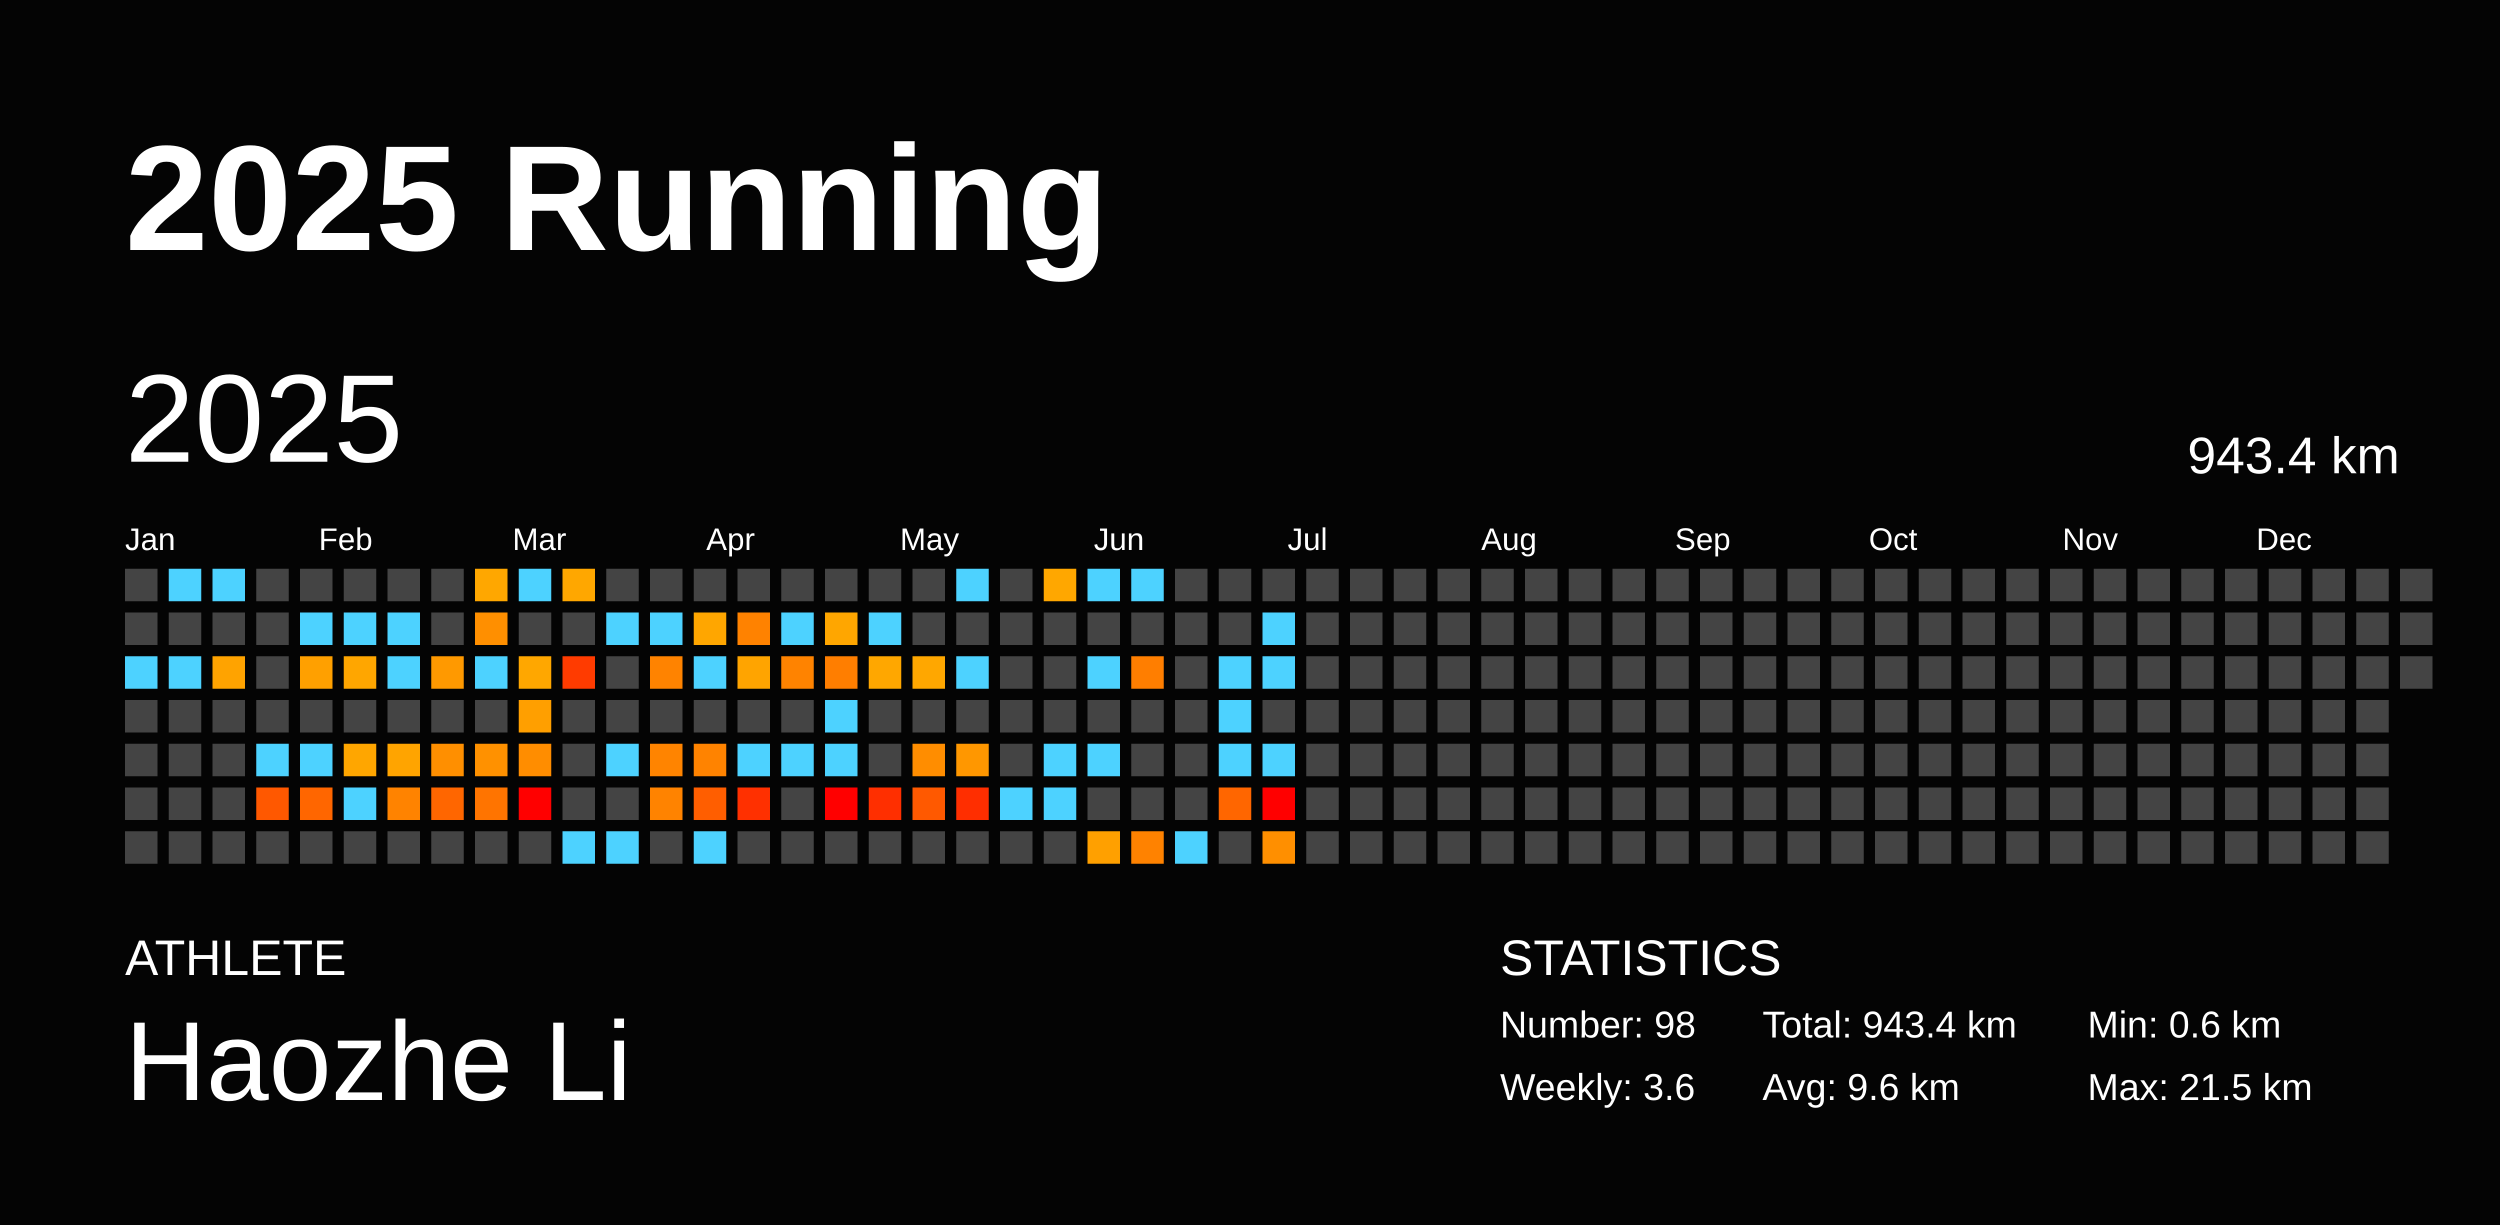
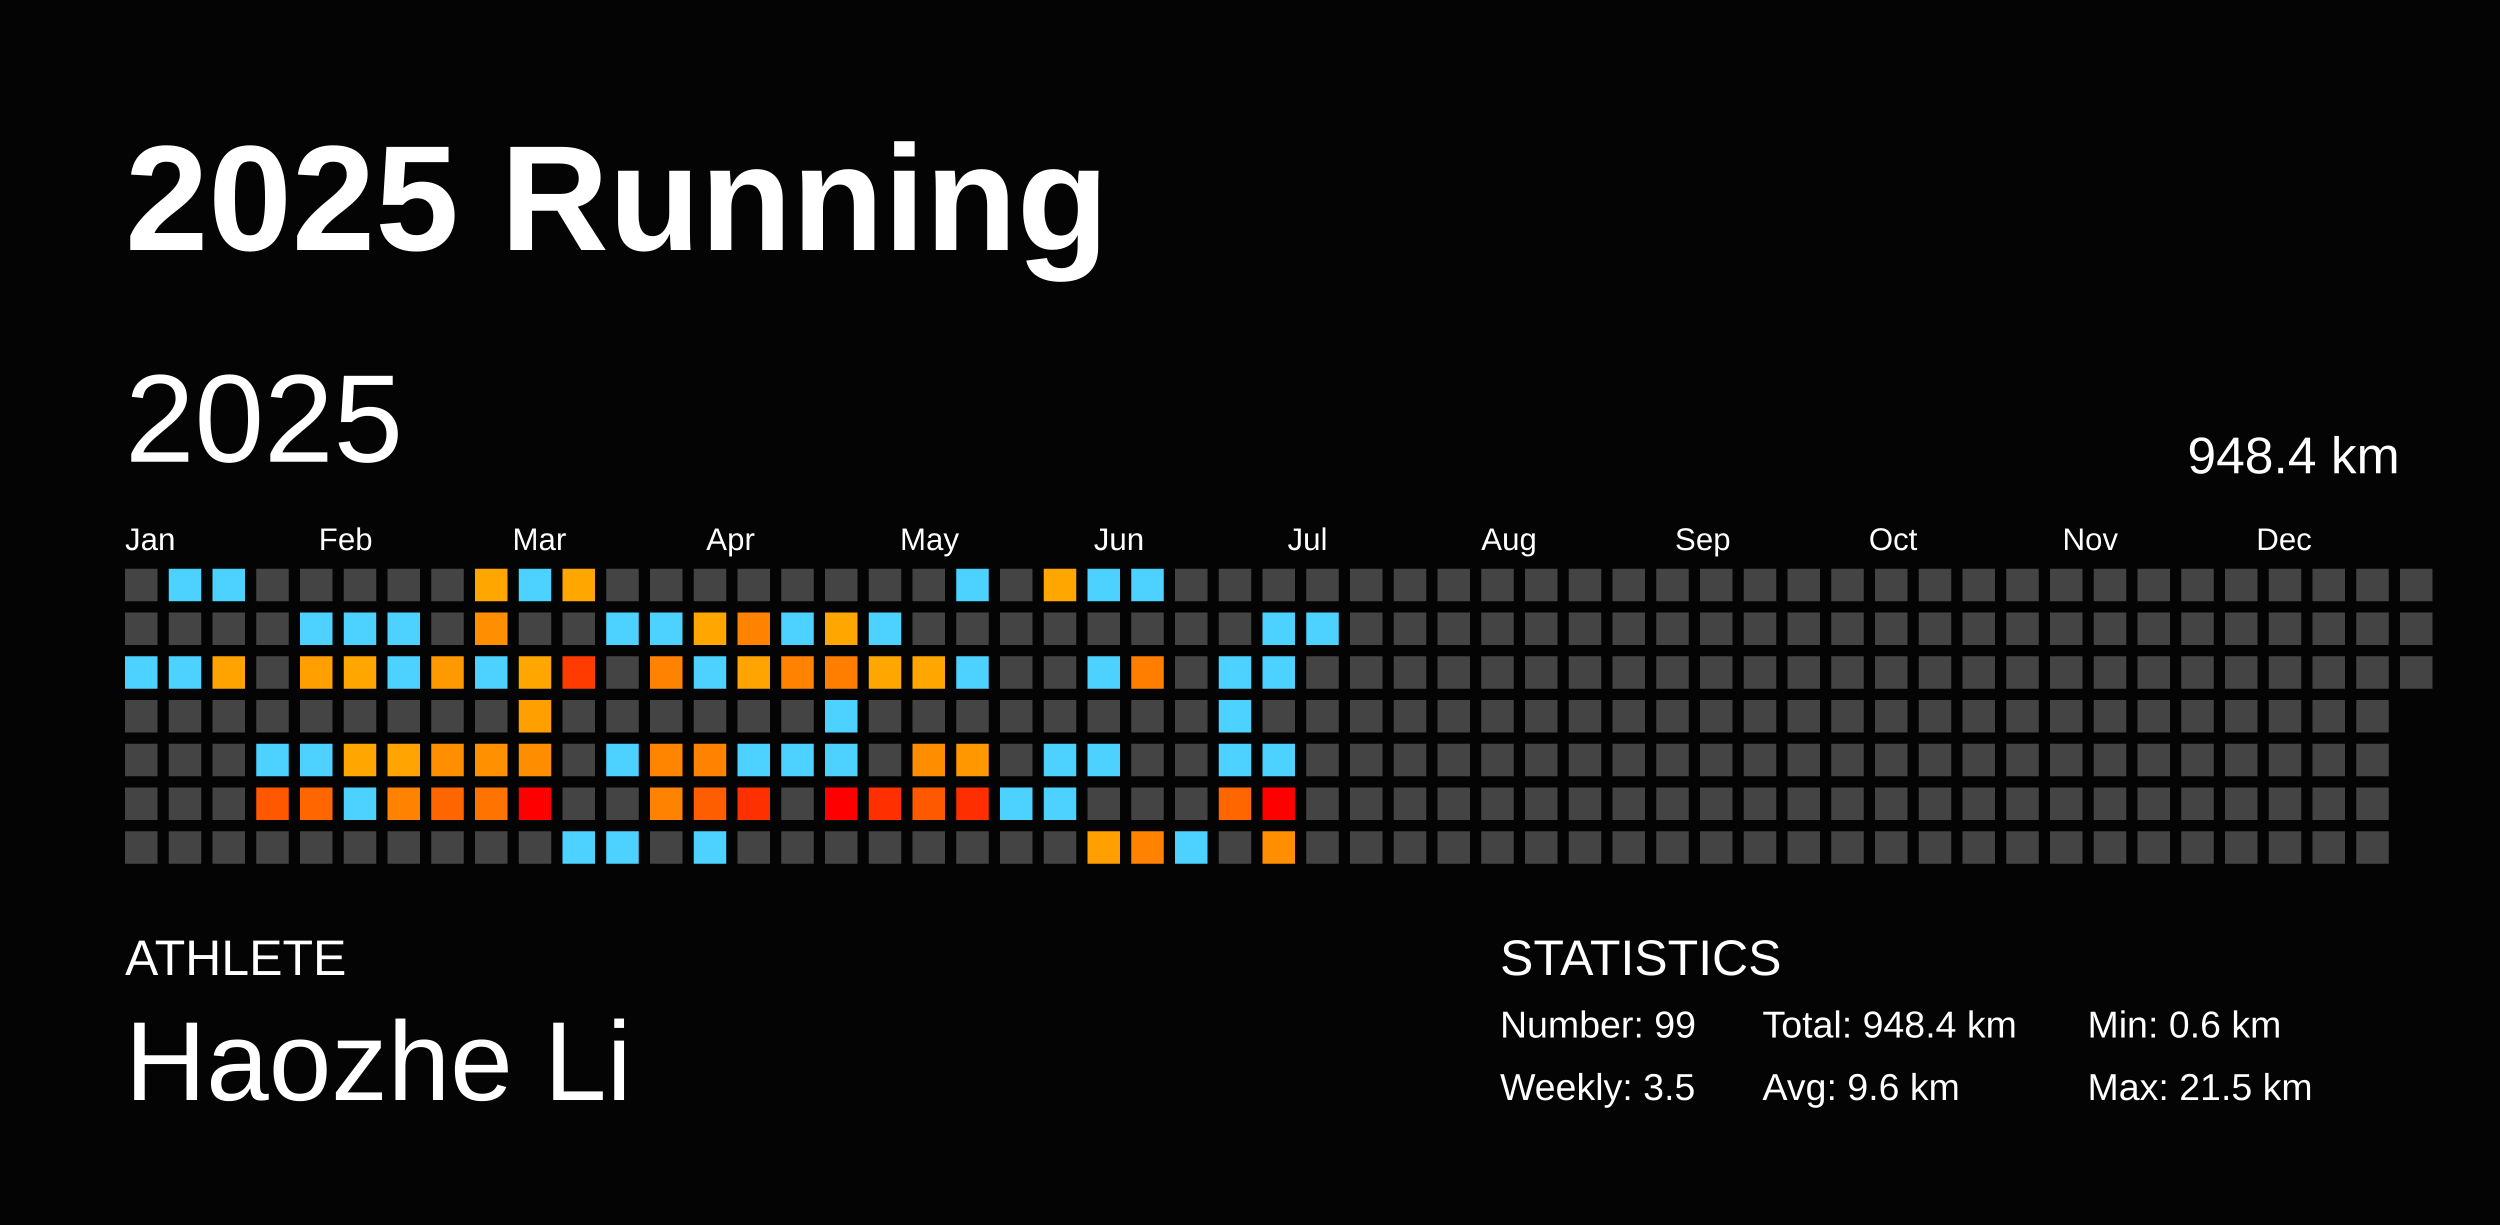
<svg xmlns="http://www.w3.org/2000/svg" baseProfile="full" height="98mm" version="1.1" viewBox="0,0,200,98" width="200mm">
  <defs />
  <rect fill="#040404" height="98" width="200" x="0" y="0" />
  <text fill="#FFFFFF" style="font-size:12px; font-family:Arial; font-weight:bold;" x="10" y="20">2025 Running</text>
  <text fill="#FFFFFF" style="font-size:4px; font-family:Arial" x="10" y="78">ATHLETE</text>
  <text fill="#FFFFFF" style="font-size:9px; font-family:Arial" x="10" y="88">Haozhe Li</text>
  <text fill="#FFFFFF" style="font-size:4px; font-family:Arial" x="120" y="78">STATISTICS</text>
-   <text fill="#FFFFFF" style="font-size:3px; font-family:Arial" x="120" y="83">Number: 98</text>
-   <text fill="#FFFFFF" style="font-size:3px; font-family:Arial" x="120" y="88">Weekly: 3.6</text>
-   <text fill="#FFFFFF" style="font-size:3px; font-family:Arial" x="141" y="83">Total: 943.4 km</text>
+   <text fill="#FFFFFF" style="font-size:3px; font-family:Arial" x="120" y="83">Number: 99</text>
+   <text fill="#FFFFFF" style="font-size:3px; font-family:Arial" x="120" y="88">Weekly: 3.5</text>
+   <text fill="#FFFFFF" style="font-size:3px; font-family:Arial" x="141" y="83">Total: 948.4 km</text>
  <text fill="#FFFFFF" style="font-size:3px; font-family:Arial" x="141" y="88">Avg: 9.6 km</text>
  <text fill="#FFFFFF" style="font-size:3px; font-family:Arial" x="167" y="83">Min: 0.6 km</text>
  <text fill="#FFFFFF" style="font-size:3px; font-family:Arial" x="167" y="88">Max: 21.5 km</text>
  <text dominant-baseline="hanging" fill="#FFFFFF" style="font-size:10.0px; font-family:Arial;" x="10" y="30">2025</text>
-   <text dominant-baseline="hanging" fill="#FFFFFF" style="font-size:4.125px; font-family:Arial;" x="175" y="35">943.4 km</text>
+   <text dominant-baseline="hanging" fill="#FFFFFF" style="font-size:4.125px; font-family:Arial;" x="175" y="35">948.4 km</text>
  <text fill="#FFFFFF" style="font-size:2.5px; font-family:Arial" x="10.0" y="44">Jan</text>
  <text fill="#FFFFFF" style="font-size:2.5px; font-family:Arial" x="25.5" y="44">Feb</text>
  <text fill="#FFFFFF" style="font-size:2.5px; font-family:Arial" x="41.0" y="44">Mar</text>
  <text fill="#FFFFFF" style="font-size:2.5px; font-family:Arial" x="56.5" y="44">Apr</text>
  <text fill="#FFFFFF" style="font-size:2.5px; font-family:Arial" x="72.0" y="44">May</text>
  <text fill="#FFFFFF" style="font-size:2.5px; font-family:Arial" x="87.5" y="44">Jun</text>
  <text fill="#FFFFFF" style="font-size:2.5px; font-family:Arial" x="103.0" y="44">Jul</text>
  <text fill="#FFFFFF" style="font-size:2.5px; font-family:Arial" x="118.5" y="44">Aug</text>
  <text fill="#FFFFFF" style="font-size:2.5px; font-family:Arial" x="134.0" y="44">Sep</text>
  <text fill="#FFFFFF" style="font-size:2.5px; font-family:Arial" x="149.5" y="44">Oct</text>
  <text fill="#FFFFFF" style="font-size:2.5px; font-family:Arial" x="165.0" y="44">Nov</text>
  <text fill="#FFFFFF" style="font-size:2.5px; font-family:Arial" x="180.5" y="44">Dec</text>
  <rect fill="#444444" height="2.6" width="2.6" x="10.0" y="45.5" />
  <rect fill="#444444" height="2.6" width="2.6" x="10.0" y="49.0" />
  <rect fill="#4dd2ff" height="2.6" width="2.6" x="10.0" y="52.5" />
  <rect fill="#444444" height="2.6" width="2.6" x="10.0" y="56.0" />
  <rect fill="#444444" height="2.6" width="2.6" x="10.0" y="59.5" />
  <rect fill="#444444" height="2.6" width="2.6" x="10.0" y="63.0" />
  <rect fill="#444444" height="2.6" width="2.6" x="10.0" y="66.5" />
  <rect fill="#4dd2ff" height="2.6" width="2.6" x="13.5" y="45.5" />
  <rect fill="#444444" height="2.6" width="2.6" x="13.5" y="49.0" />
  <rect fill="#4dd2ff" height="2.6" width="2.6" x="13.5" y="52.5" />
  <rect fill="#444444" height="2.6" width="2.6" x="13.5" y="56.0" />
  <rect fill="#444444" height="2.6" width="2.6" x="13.5" y="59.5" />
  <rect fill="#444444" height="2.6" width="2.6" x="13.5" y="63.0" />
  <rect fill="#444444" height="2.6" width="2.6" x="13.5" y="66.5" />
  <rect fill="#4dd2ff" height="2.6" width="2.6" x="17.0" y="45.5" />
  <rect fill="#444444" height="2.6" width="2.6" x="17.0" y="49.0" />
  <rect fill="#ffa300" height="2.6" width="2.6" x="17.0" y="52.5" />
  <rect fill="#444444" height="2.6" width="2.6" x="17.0" y="56.0" />
  <rect fill="#444444" height="2.6" width="2.6" x="17.0" y="59.5" />
  <rect fill="#444444" height="2.6" width="2.6" x="17.0" y="63.0" />
  <rect fill="#444444" height="2.6" width="2.6" x="17.0" y="66.5" />
  <rect fill="#444444" height="2.6" width="2.6" x="20.5" y="45.5" />
  <rect fill="#444444" height="2.6" width="2.6" x="20.5" y="49.0" />
  <rect fill="#444444" height="2.6" width="2.6" x="20.5" y="52.5" />
  <rect fill="#444444" height="2.6" width="2.6" x="20.5" y="56.0" />
  <rect fill="#4dd2ff" height="2.6" width="2.6" x="20.5" y="59.5" />
  <rect fill="#ff5800" height="2.6" width="2.6" x="20.5" y="63.0" />
  <rect fill="#444444" height="2.6" width="2.6" x="20.5" y="66.5" />
  <rect fill="#444444" height="2.6" width="2.6" x="24.0" y="45.5" />
  <rect fill="#4dd2ff" height="2.6" width="2.6" x="24.0" y="49.0" />
  <rect fill="#ffa000" height="2.6" width="2.6" x="24.0" y="52.5" />
  <rect fill="#444444" height="2.6" width="2.6" x="24.0" y="56.0" />
  <rect fill="#4dd2ff" height="2.6" width="2.6" x="24.0" y="59.5" />
  <rect fill="#ff6600" height="2.6" width="2.6" x="24.0" y="63.0" />
  <rect fill="#444444" height="2.6" width="2.6" x="24.0" y="66.5" />
  <rect fill="#444444" height="2.6" width="2.6" x="27.5" y="45.5" />
  <rect fill="#4dd2ff" height="2.6" width="2.6" x="27.5" y="49.0" />
  <rect fill="#ffa600" height="2.6" width="2.6" x="27.5" y="52.5" />
  <rect fill="#444444" height="2.6" width="2.6" x="27.5" y="56.0" />
  <rect fill="#ffa600" height="2.6" width="2.6" x="27.5" y="59.5" />
  <rect fill="#4dd2ff" height="2.6" width="2.6" x="27.5" y="63.0" />
  <rect fill="#444444" height="2.6" width="2.6" x="27.5" y="66.5" />
  <rect fill="#444444" height="2.6" width="2.6" x="31.0" y="45.5" />
  <rect fill="#4dd2ff" height="2.6" width="2.6" x="31.0" y="49.0" />
  <rect fill="#4dd2ff" height="2.6" width="2.6" x="31.0" y="52.5" />
  <rect fill="#444444" height="2.6" width="2.6" x="31.0" y="56.0" />
  <rect fill="#ffa400" height="2.6" width="2.6" x="31.0" y="59.5" />
  <rect fill="#ff8300" height="2.6" width="2.6" x="31.0" y="63.0" />
  <rect fill="#444444" height="2.6" width="2.6" x="31.0" y="66.5" />
  <rect fill="#444444" height="2.6" width="2.6" x="34.5" y="45.5" />
  <rect fill="#444444" height="2.6" width="2.6" x="34.5" y="49.0" />
  <rect fill="#ff9900" height="2.6" width="2.6" x="34.5" y="52.5" />
  <rect fill="#444444" height="2.6" width="2.6" x="34.5" y="56.0" />
  <rect fill="#ff8f00" height="2.6" width="2.6" x="34.5" y="59.5" />
  <rect fill="#ff6600" height="2.6" width="2.6" x="34.5" y="63.0" />
  <rect fill="#444444" height="2.6" width="2.6" x="34.5" y="66.5" />
  <rect fill="#ffa700" height="2.6" width="2.6" x="38.0" y="45.5" />
  <rect fill="#ff8f00" height="2.6" width="2.6" x="38.0" y="49.0" />
  <rect fill="#4dd2ff" height="2.6" width="2.6" x="38.0" y="52.5" />
  <rect fill="#444444" height="2.6" width="2.6" x="38.0" y="56.0" />
  <rect fill="#ff9100" height="2.6" width="2.6" x="38.0" y="59.5" />
  <rect fill="#ff7400" height="2.6" width="2.6" x="38.0" y="63.0" />
  <rect fill="#444444" height="2.6" width="2.6" x="38.0" y="66.5" />
  <rect fill="#4dd2ff" height="2.6" width="2.6" x="41.5" y="45.5" />
  <rect fill="#444444" height="2.6" width="2.6" x="41.5" y="49.0" />
  <rect fill="#ffa700" height="2.6" width="2.6" x="41.5" y="52.5" />
  <rect fill="#ff9f00" height="2.6" width="2.6" x="41.5" y="56.0" />
  <rect fill="#ff8d00" height="2.6" width="2.6" x="41.5" y="59.5" />
  <rect fill="red" height="2.6" width="2.6" x="41.5" y="63.0" />
  <rect fill="#444444" height="2.6" width="2.6" x="41.5" y="66.5" />
  <rect fill="#ffa700" height="2.6" width="2.6" x="45.0" y="45.5" />
  <rect fill="#444444" height="2.6" width="2.6" x="45.0" y="49.0" />
  <rect fill="#ff3b00" height="2.6" width="2.6" x="45.0" y="52.5" />
  <rect fill="#444444" height="2.6" width="2.6" x="45.0" y="56.0" />
  <rect fill="#444444" height="2.6" width="2.6" x="45.0" y="59.5" />
  <rect fill="#444444" height="2.6" width="2.6" x="45.0" y="63.0" />
  <rect fill="#4dd2ff" height="2.6" width="2.6" x="45.0" y="66.5" />
  <rect fill="#444444" height="2.6" width="2.6" x="48.5" y="45.5" />
  <rect fill="#4dd2ff" height="2.6" width="2.6" x="48.5" y="49.0" />
  <rect fill="#444444" height="2.6" width="2.6" x="48.5" y="52.5" />
  <rect fill="#444444" height="2.6" width="2.6" x="48.5" y="56.0" />
  <rect fill="#4dd2ff" height="2.6" width="2.6" x="48.5" y="59.5" />
  <rect fill="#444444" height="2.6" width="2.6" x="48.5" y="63.0" />
  <rect fill="#4dd2ff" height="2.6" width="2.6" x="48.5" y="66.5" />
  <rect fill="#444444" height="2.6" width="2.6" x="52.0" y="45.5" />
  <rect fill="#4dd2ff" height="2.6" width="2.6" x="52.0" y="49.0" />
  <rect fill="#ff8300" height="2.6" width="2.6" x="52.0" y="52.5" />
  <rect fill="#444444" height="2.6" width="2.6" x="52.0" y="56.0" />
  <rect fill="#ff8400" height="2.6" width="2.6" x="52.0" y="59.5" />
  <rect fill="#ff8300" height="2.6" width="2.6" x="52.0" y="63.0" />
  <rect fill="#444444" height="2.6" width="2.6" x="52.0" y="66.5" />
  <rect fill="#444444" height="2.6" width="2.6" x="55.5" y="45.5" />
  <rect fill="#ffa600" height="2.6" width="2.6" x="55.5" y="49.0" />
  <rect fill="#4dd2ff" height="2.6" width="2.6" x="55.5" y="52.5" />
  <rect fill="#444444" height="2.6" width="2.6" x="55.5" y="56.0" />
  <rect fill="#ff8300" height="2.6" width="2.6" x="55.5" y="59.5" />
  <rect fill="#ff5e00" height="2.6" width="2.6" x="55.5" y="63.0" />
  <rect fill="#4dd2ff" height="2.6" width="2.6" x="55.5" y="66.5" />
  <rect fill="#444444" height="2.6" width="2.6" x="59.0" y="45.5" />
  <rect fill="#ff8200" height="2.6" width="2.6" x="59.0" y="49.0" />
  <rect fill="#ffa400" height="2.6" width="2.6" x="59.0" y="52.5" />
  <rect fill="#444444" height="2.6" width="2.6" x="59.0" y="56.0" />
  <rect fill="#4dd2ff" height="2.6" width="2.6" x="59.0" y="59.5" />
  <rect fill="#ff3000" height="2.6" width="2.6" x="59.0" y="63.0" />
  <rect fill="#444444" height="2.6" width="2.6" x="59.0" y="66.5" />
  <rect fill="#444444" height="2.6" width="2.6" x="62.5" y="45.5" />
  <rect fill="#4dd2ff" height="2.6" width="2.6" x="62.5" y="49.0" />
  <rect fill="#ff8300" height="2.6" width="2.6" x="62.5" y="52.5" />
  <rect fill="#444444" height="2.6" width="2.6" x="62.5" y="56.0" />
  <rect fill="#4dd2ff" height="2.6" width="2.6" x="62.5" y="59.5" />
  <rect fill="#444444" height="2.6" width="2.6" x="62.5" y="63.0" />
  <rect fill="#444444" height="2.6" width="2.6" x="62.5" y="66.5" />
  <rect fill="#444444" height="2.6" width="2.6" x="66.0" y="45.5" />
  <rect fill="#ffa600" height="2.6" width="2.6" x="66.0" y="49.0" />
  <rect fill="#ff7e00" height="2.6" width="2.6" x="66.0" y="52.5" />
  <rect fill="#4dd2ff" height="2.6" width="2.6" x="66.0" y="56.0" />
  <rect fill="#4dd2ff" height="2.6" width="2.6" x="66.0" y="59.5" />
  <rect fill="red" height="2.6" width="2.6" x="66.0" y="63.0" />
  <rect fill="#444444" height="2.6" width="2.6" x="66.0" y="66.5" />
  <rect fill="#444444" height="2.6" width="2.6" x="69.5" y="45.5" />
  <rect fill="#4dd2ff" height="2.6" width="2.6" x="69.5" y="49.0" />
  <rect fill="#ffa700" height="2.6" width="2.6" x="69.5" y="52.5" />
  <rect fill="#444444" height="2.6" width="2.6" x="69.5" y="56.0" />
  <rect fill="#444444" height="2.6" width="2.6" x="69.5" y="59.5" />
  <rect fill="#ff2f00" height="2.6" width="2.6" x="69.5" y="63.0" />
  <rect fill="#444444" height="2.6" width="2.6" x="69.5" y="66.5" />
  <rect fill="#444444" height="2.6" width="2.6" x="73.0" y="45.5" />
  <rect fill="#444444" height="2.6" width="2.6" x="73.0" y="49.0" />
  <rect fill="#ffa700" height="2.6" width="2.6" x="73.0" y="52.5" />
  <rect fill="#444444" height="2.6" width="2.6" x="73.0" y="56.0" />
  <rect fill="#ff8d00" height="2.6" width="2.6" x="73.0" y="59.5" />
  <rect fill="#ff5900" height="2.6" width="2.6" x="73.0" y="63.0" />
  <rect fill="#444444" height="2.6" width="2.6" x="73.0" y="66.5" />
  <rect fill="#4dd2ff" height="2.6" width="2.6" x="76.5" y="45.5" />
  <rect fill="#444444" height="2.6" width="2.6" x="76.5" y="49.0" />
  <rect fill="#4dd2ff" height="2.6" width="2.6" x="76.5" y="52.5" />
  <rect fill="#444444" height="2.6" width="2.6" x="76.5" y="56.0" />
  <rect fill="#ff9700" height="2.6" width="2.6" x="76.5" y="59.5" />
  <rect fill="#ff2e00" height="2.6" width="2.6" x="76.5" y="63.0" />
  <rect fill="#444444" height="2.6" width="2.6" x="76.5" y="66.5" />
  <rect fill="#444444" height="2.6" width="2.6" x="80.0" y="45.5" />
  <rect fill="#444444" height="2.6" width="2.6" x="80.0" y="49.0" />
  <rect fill="#444444" height="2.6" width="2.6" x="80.0" y="52.5" />
  <rect fill="#444444" height="2.6" width="2.6" x="80.0" y="56.0" />
  <rect fill="#444444" height="2.6" width="2.6" x="80.0" y="59.5" />
  <rect fill="#4dd2ff" height="2.6" width="2.6" x="80.0" y="63.0" />
  <rect fill="#444444" height="2.6" width="2.6" x="80.0" y="66.5" />
  <rect fill="#ffa700" height="2.6" width="2.6" x="83.5" y="45.5" />
  <rect fill="#444444" height="2.6" width="2.6" x="83.5" y="49.0" />
  <rect fill="#444444" height="2.6" width="2.6" x="83.5" y="52.5" />
  <rect fill="#444444" height="2.6" width="2.6" x="83.5" y="56.0" />
  <rect fill="#4dd2ff" height="2.6" width="2.6" x="83.5" y="59.5" />
  <rect fill="#4dd2ff" height="2.6" width="2.6" x="83.5" y="63.0" />
  <rect fill="#444444" height="2.6" width="2.6" x="83.5" y="66.5" />
  <rect fill="#4dd2ff" height="2.6" width="2.6" x="87.0" y="45.5" />
  <rect fill="#444444" height="2.6" width="2.6" x="87.0" y="49.0" />
  <rect fill="#4dd2ff" height="2.6" width="2.6" x="87.0" y="52.5" />
  <rect fill="#444444" height="2.6" width="2.6" x="87.0" y="56.0" />
  <rect fill="#4dd2ff" height="2.6" width="2.6" x="87.0" y="59.5" />
  <rect fill="#444444" height="2.6" width="2.6" x="87.0" y="63.0" />
  <rect fill="#ffa000" height="2.6" width="2.6" x="87.0" y="66.5" />
  <rect fill="#4dd2ff" height="2.6" width="2.6" x="90.5" y="45.5" />
  <rect fill="#444444" height="2.6" width="2.6" x="90.5" y="49.0" />
  <rect fill="#ff7e00" height="2.6" width="2.6" x="90.5" y="52.5" />
  <rect fill="#444444" height="2.6" width="2.6" x="90.5" y="56.0" />
  <rect fill="#444444" height="2.6" width="2.6" x="90.5" y="59.5" />
  <rect fill="#444444" height="2.6" width="2.6" x="90.5" y="63.0" />
  <rect fill="#ff8200" height="2.6" width="2.6" x="90.5" y="66.5" />
  <rect fill="#444444" height="2.6" width="2.6" x="94.0" y="45.5" />
  <rect fill="#444444" height="2.6" width="2.6" x="94.0" y="49.0" />
  <rect fill="#444444" height="2.6" width="2.6" x="94.0" y="52.5" />
  <rect fill="#444444" height="2.6" width="2.6" x="94.0" y="56.0" />
  <rect fill="#444444" height="2.6" width="2.6" x="94.0" y="59.5" />
  <rect fill="#444444" height="2.6" width="2.6" x="94.0" y="63.0" />
  <rect fill="#4dd2ff" height="2.6" width="2.6" x="94.0" y="66.5" />
  <rect fill="#444444" height="2.6" width="2.6" x="97.5" y="45.5" />
  <rect fill="#444444" height="2.6" width="2.6" x="97.5" y="49.0" />
  <rect fill="#4dd2ff" height="2.6" width="2.6" x="97.5" y="52.5" />
  <rect fill="#4dd2ff" height="2.6" width="2.6" x="97.5" y="56.0" />
  <rect fill="#4dd2ff" height="2.6" width="2.6" x="97.5" y="59.5" />
  <rect fill="#ff6600" height="2.6" width="2.6" x="97.5" y="63.0" />
  <rect fill="#444444" height="2.6" width="2.6" x="97.5" y="66.5" />
  <rect fill="#444444" height="2.6" width="2.6" x="101.0" y="45.5" />
  <rect fill="#4dd2ff" height="2.6" width="2.6" x="101.0" y="49.0" />
  <rect fill="#4dd2ff" height="2.6" width="2.6" x="101.0" y="52.5" />
  <rect fill="#444444" height="2.6" width="2.6" x="101.0" y="56.0" />
  <rect fill="#4dd2ff" height="2.6" width="2.6" x="101.0" y="59.5" />
  <rect fill="red" height="2.6" width="2.6" x="101.0" y="63.0" />
  <rect fill="#ff8f00" height="2.6" width="2.6" x="101.0" y="66.5" />
  <rect fill="#444444" height="2.6" width="2.6" x="104.5" y="45.5" />
-   <rect fill="#444444" height="2.6" width="2.6" x="104.5" y="49.0" />
+   <rect fill="#4dd2ff" height="2.6" width="2.6" x="104.5" y="49.0" />
  <rect fill="#444444" height="2.6" width="2.6" x="104.5" y="52.5" />
  <rect fill="#444444" height="2.6" width="2.6" x="104.5" y="56.0" />
  <rect fill="#444444" height="2.6" width="2.6" x="104.5" y="59.5" />
  <rect fill="#444444" height="2.6" width="2.6" x="104.5" y="63.0" />
  <rect fill="#444444" height="2.6" width="2.6" x="104.5" y="66.5" />
  <rect fill="#444444" height="2.6" width="2.6" x="108.0" y="45.5" />
  <rect fill="#444444" height="2.6" width="2.6" x="108.0" y="49.0" />
  <rect fill="#444444" height="2.6" width="2.6" x="108.0" y="52.5" />
  <rect fill="#444444" height="2.6" width="2.6" x="108.0" y="56.0" />
  <rect fill="#444444" height="2.6" width="2.6" x="108.0" y="59.5" />
  <rect fill="#444444" height="2.6" width="2.6" x="108.0" y="63.0" />
  <rect fill="#444444" height="2.6" width="2.6" x="108.0" y="66.5" />
  <rect fill="#444444" height="2.6" width="2.6" x="111.5" y="45.5" />
  <rect fill="#444444" height="2.6" width="2.6" x="111.5" y="49.0" />
  <rect fill="#444444" height="2.6" width="2.6" x="111.5" y="52.5" />
  <rect fill="#444444" height="2.6" width="2.6" x="111.5" y="56.0" />
  <rect fill="#444444" height="2.6" width="2.6" x="111.5" y="59.5" />
  <rect fill="#444444" height="2.6" width="2.6" x="111.5" y="63.0" />
  <rect fill="#444444" height="2.6" width="2.6" x="111.5" y="66.5" />
  <rect fill="#444444" height="2.6" width="2.6" x="115.0" y="45.5" />
  <rect fill="#444444" height="2.6" width="2.6" x="115.0" y="49.0" />
  <rect fill="#444444" height="2.6" width="2.6" x="115.0" y="52.5" />
  <rect fill="#444444" height="2.6" width="2.6" x="115.0" y="56.0" />
  <rect fill="#444444" height="2.6" width="2.6" x="115.0" y="59.5" />
  <rect fill="#444444" height="2.6" width="2.6" x="115.0" y="63.0" />
  <rect fill="#444444" height="2.6" width="2.6" x="115.0" y="66.5" />
  <rect fill="#444444" height="2.6" width="2.6" x="118.5" y="45.5" />
  <rect fill="#444444" height="2.6" width="2.6" x="118.5" y="49.0" />
  <rect fill="#444444" height="2.6" width="2.6" x="118.5" y="52.5" />
  <rect fill="#444444" height="2.6" width="2.6" x="118.5" y="56.0" />
  <rect fill="#444444" height="2.6" width="2.6" x="118.5" y="59.5" />
  <rect fill="#444444" height="2.6" width="2.6" x="118.5" y="63.0" />
  <rect fill="#444444" height="2.6" width="2.6" x="118.5" y="66.5" />
  <rect fill="#444444" height="2.6" width="2.6" x="122.0" y="45.5" />
  <rect fill="#444444" height="2.6" width="2.6" x="122.0" y="49.0" />
  <rect fill="#444444" height="2.6" width="2.6" x="122.0" y="52.5" />
  <rect fill="#444444" height="2.6" width="2.6" x="122.0" y="56.0" />
  <rect fill="#444444" height="2.6" width="2.6" x="122.0" y="59.5" />
  <rect fill="#444444" height="2.6" width="2.6" x="122.0" y="63.0" />
  <rect fill="#444444" height="2.6" width="2.6" x="122.0" y="66.5" />
  <rect fill="#444444" height="2.6" width="2.6" x="125.5" y="45.5" />
  <rect fill="#444444" height="2.6" width="2.6" x="125.5" y="49.0" />
  <rect fill="#444444" height="2.6" width="2.6" x="125.5" y="52.5" />
  <rect fill="#444444" height="2.6" width="2.6" x="125.5" y="56.0" />
  <rect fill="#444444" height="2.6" width="2.6" x="125.5" y="59.5" />
  <rect fill="#444444" height="2.6" width="2.6" x="125.5" y="63.0" />
  <rect fill="#444444" height="2.6" width="2.6" x="125.5" y="66.5" />
  <rect fill="#444444" height="2.6" width="2.6" x="129.0" y="45.5" />
  <rect fill="#444444" height="2.6" width="2.6" x="129.0" y="49.0" />
  <rect fill="#444444" height="2.6" width="2.6" x="129.0" y="52.5" />
  <rect fill="#444444" height="2.6" width="2.6" x="129.0" y="56.0" />
  <rect fill="#444444" height="2.6" width="2.6" x="129.0" y="59.5" />
  <rect fill="#444444" height="2.6" width="2.6" x="129.0" y="63.0" />
  <rect fill="#444444" height="2.6" width="2.6" x="129.0" y="66.5" />
  <rect fill="#444444" height="2.6" width="2.6" x="132.5" y="45.5" />
  <rect fill="#444444" height="2.6" width="2.6" x="132.5" y="49.0" />
  <rect fill="#444444" height="2.6" width="2.6" x="132.5" y="52.5" />
  <rect fill="#444444" height="2.6" width="2.6" x="132.5" y="56.0" />
  <rect fill="#444444" height="2.6" width="2.6" x="132.5" y="59.5" />
  <rect fill="#444444" height="2.6" width="2.6" x="132.5" y="63.0" />
  <rect fill="#444444" height="2.6" width="2.6" x="132.5" y="66.5" />
  <rect fill="#444444" height="2.6" width="2.6" x="136.0" y="45.5" />
  <rect fill="#444444" height="2.6" width="2.6" x="136.0" y="49.0" />
  <rect fill="#444444" height="2.6" width="2.6" x="136.0" y="52.5" />
  <rect fill="#444444" height="2.6" width="2.6" x="136.0" y="56.0" />
  <rect fill="#444444" height="2.6" width="2.6" x="136.0" y="59.5" />
  <rect fill="#444444" height="2.6" width="2.6" x="136.0" y="63.0" />
  <rect fill="#444444" height="2.6" width="2.6" x="136.0" y="66.5" />
  <rect fill="#444444" height="2.6" width="2.6" x="139.5" y="45.5" />
  <rect fill="#444444" height="2.6" width="2.6" x="139.5" y="49.0" />
  <rect fill="#444444" height="2.6" width="2.6" x="139.5" y="52.5" />
  <rect fill="#444444" height="2.6" width="2.6" x="139.5" y="56.0" />
  <rect fill="#444444" height="2.6" width="2.6" x="139.5" y="59.5" />
  <rect fill="#444444" height="2.6" width="2.6" x="139.5" y="63.0" />
  <rect fill="#444444" height="2.6" width="2.6" x="139.5" y="66.5" />
  <rect fill="#444444" height="2.6" width="2.6" x="143.0" y="45.5" />
  <rect fill="#444444" height="2.6" width="2.6" x="143.0" y="49.0" />
  <rect fill="#444444" height="2.6" width="2.6" x="143.0" y="52.5" />
  <rect fill="#444444" height="2.6" width="2.6" x="143.0" y="56.0" />
  <rect fill="#444444" height="2.6" width="2.6" x="143.0" y="59.5" />
  <rect fill="#444444" height="2.6" width="2.6" x="143.0" y="63.0" />
  <rect fill="#444444" height="2.6" width="2.6" x="143.0" y="66.5" />
  <rect fill="#444444" height="2.6" width="2.6" x="146.5" y="45.5" />
  <rect fill="#444444" height="2.6" width="2.6" x="146.5" y="49.0" />
  <rect fill="#444444" height="2.6" width="2.6" x="146.5" y="52.5" />
  <rect fill="#444444" height="2.6" width="2.6" x="146.5" y="56.0" />
  <rect fill="#444444" height="2.6" width="2.6" x="146.5" y="59.5" />
  <rect fill="#444444" height="2.6" width="2.6" x="146.5" y="63.0" />
  <rect fill="#444444" height="2.6" width="2.6" x="146.5" y="66.5" />
  <rect fill="#444444" height="2.6" width="2.6" x="150.0" y="45.5" />
  <rect fill="#444444" height="2.6" width="2.6" x="150.0" y="49.0" />
  <rect fill="#444444" height="2.6" width="2.6" x="150.0" y="52.5" />
  <rect fill="#444444" height="2.6" width="2.6" x="150.0" y="56.0" />
  <rect fill="#444444" height="2.6" width="2.6" x="150.0" y="59.5" />
  <rect fill="#444444" height="2.6" width="2.6" x="150.0" y="63.0" />
  <rect fill="#444444" height="2.6" width="2.6" x="150.0" y="66.5" />
  <rect fill="#444444" height="2.6" width="2.6" x="153.5" y="45.5" />
  <rect fill="#444444" height="2.6" width="2.6" x="153.5" y="49.0" />
  <rect fill="#444444" height="2.6" width="2.6" x="153.5" y="52.5" />
  <rect fill="#444444" height="2.6" width="2.6" x="153.5" y="56.0" />
  <rect fill="#444444" height="2.6" width="2.6" x="153.5" y="59.5" />
  <rect fill="#444444" height="2.6" width="2.6" x="153.5" y="63.0" />
  <rect fill="#444444" height="2.6" width="2.6" x="153.5" y="66.5" />
  <rect fill="#444444" height="2.6" width="2.6" x="157.0" y="45.5" />
  <rect fill="#444444" height="2.6" width="2.6" x="157.0" y="49.0" />
  <rect fill="#444444" height="2.6" width="2.6" x="157.0" y="52.5" />
  <rect fill="#444444" height="2.6" width="2.6" x="157.0" y="56.0" />
  <rect fill="#444444" height="2.6" width="2.6" x="157.0" y="59.5" />
  <rect fill="#444444" height="2.6" width="2.6" x="157.0" y="63.0" />
  <rect fill="#444444" height="2.6" width="2.6" x="157.0" y="66.5" />
  <rect fill="#444444" height="2.6" width="2.6" x="160.5" y="45.5" />
  <rect fill="#444444" height="2.6" width="2.6" x="160.5" y="49.0" />
  <rect fill="#444444" height="2.6" width="2.6" x="160.5" y="52.5" />
  <rect fill="#444444" height="2.6" width="2.6" x="160.5" y="56.0" />
  <rect fill="#444444" height="2.6" width="2.6" x="160.5" y="59.5" />
  <rect fill="#444444" height="2.6" width="2.6" x="160.5" y="63.0" />
  <rect fill="#444444" height="2.6" width="2.6" x="160.5" y="66.5" />
  <rect fill="#444444" height="2.6" width="2.6" x="164.0" y="45.5" />
  <rect fill="#444444" height="2.6" width="2.6" x="164.0" y="49.0" />
  <rect fill="#444444" height="2.6" width="2.6" x="164.0" y="52.5" />
  <rect fill="#444444" height="2.6" width="2.6" x="164.0" y="56.0" />
  <rect fill="#444444" height="2.6" width="2.6" x="164.0" y="59.5" />
  <rect fill="#444444" height="2.6" width="2.6" x="164.0" y="63.0" />
  <rect fill="#444444" height="2.6" width="2.6" x="164.0" y="66.5" />
  <rect fill="#444444" height="2.6" width="2.6" x="167.5" y="45.5" />
  <rect fill="#444444" height="2.6" width="2.6" x="167.5" y="49.0" />
  <rect fill="#444444" height="2.6" width="2.6" x="167.5" y="52.5" />
  <rect fill="#444444" height="2.6" width="2.6" x="167.5" y="56.0" />
  <rect fill="#444444" height="2.6" width="2.6" x="167.5" y="59.5" />
  <rect fill="#444444" height="2.6" width="2.6" x="167.5" y="63.0" />
  <rect fill="#444444" height="2.6" width="2.6" x="167.5" y="66.5" />
  <rect fill="#444444" height="2.6" width="2.6" x="171.0" y="45.5" />
  <rect fill="#444444" height="2.6" width="2.6" x="171.0" y="49.0" />
  <rect fill="#444444" height="2.6" width="2.6" x="171.0" y="52.5" />
  <rect fill="#444444" height="2.6" width="2.6" x="171.0" y="56.0" />
  <rect fill="#444444" height="2.6" width="2.6" x="171.0" y="59.5" />
  <rect fill="#444444" height="2.6" width="2.6" x="171.0" y="63.0" />
  <rect fill="#444444" height="2.6" width="2.6" x="171.0" y="66.5" />
  <rect fill="#444444" height="2.6" width="2.6" x="174.5" y="45.5" />
  <rect fill="#444444" height="2.6" width="2.6" x="174.5" y="49.0" />
  <rect fill="#444444" height="2.6" width="2.6" x="174.5" y="52.5" />
  <rect fill="#444444" height="2.6" width="2.6" x="174.5" y="56.0" />
  <rect fill="#444444" height="2.6" width="2.6" x="174.5" y="59.5" />
  <rect fill="#444444" height="2.6" width="2.6" x="174.5" y="63.0" />
  <rect fill="#444444" height="2.6" width="2.6" x="174.5" y="66.5" />
  <rect fill="#444444" height="2.6" width="2.6" x="178.0" y="45.5" />
  <rect fill="#444444" height="2.6" width="2.6" x="178.0" y="49.0" />
  <rect fill="#444444" height="2.6" width="2.6" x="178.0" y="52.5" />
  <rect fill="#444444" height="2.6" width="2.6" x="178.0" y="56.0" />
  <rect fill="#444444" height="2.6" width="2.6" x="178.0" y="59.5" />
  <rect fill="#444444" height="2.6" width="2.6" x="178.0" y="63.0" />
  <rect fill="#444444" height="2.6" width="2.6" x="178.0" y="66.5" />
  <rect fill="#444444" height="2.6" width="2.6" x="181.5" y="45.5" />
  <rect fill="#444444" height="2.6" width="2.6" x="181.5" y="49.0" />
  <rect fill="#444444" height="2.6" width="2.6" x="181.5" y="52.5" />
  <rect fill="#444444" height="2.6" width="2.6" x="181.5" y="56.0" />
  <rect fill="#444444" height="2.6" width="2.6" x="181.5" y="59.5" />
  <rect fill="#444444" height="2.6" width="2.6" x="181.5" y="63.0" />
  <rect fill="#444444" height="2.6" width="2.6" x="181.5" y="66.5" />
  <rect fill="#444444" height="2.6" width="2.6" x="185.0" y="45.5" />
  <rect fill="#444444" height="2.6" width="2.6" x="185.0" y="49.0" />
  <rect fill="#444444" height="2.6" width="2.6" x="185.0" y="52.5" />
  <rect fill="#444444" height="2.6" width="2.6" x="185.0" y="56.0" />
  <rect fill="#444444" height="2.6" width="2.6" x="185.0" y="59.5" />
  <rect fill="#444444" height="2.6" width="2.6" x="185.0" y="63.0" />
  <rect fill="#444444" height="2.6" width="2.6" x="185.0" y="66.5" />
  <rect fill="#444444" height="2.6" width="2.6" x="188.5" y="45.5" />
  <rect fill="#444444" height="2.6" width="2.6" x="188.5" y="49.0" />
  <rect fill="#444444" height="2.6" width="2.6" x="188.5" y="52.5" />
  <rect fill="#444444" height="2.6" width="2.6" x="188.5" y="56.0" />
  <rect fill="#444444" height="2.6" width="2.6" x="188.5" y="59.5" />
  <rect fill="#444444" height="2.6" width="2.6" x="188.5" y="63.0" />
  <rect fill="#444444" height="2.6" width="2.6" x="188.5" y="66.5" />
  <rect fill="#444444" height="2.6" width="2.6" x="192.0" y="45.5" />
  <rect fill="#444444" height="2.6" width="2.6" x="192.0" y="49.0" />
  <rect fill="#444444" height="2.6" width="2.6" x="192.0" y="52.5" />
</svg>
